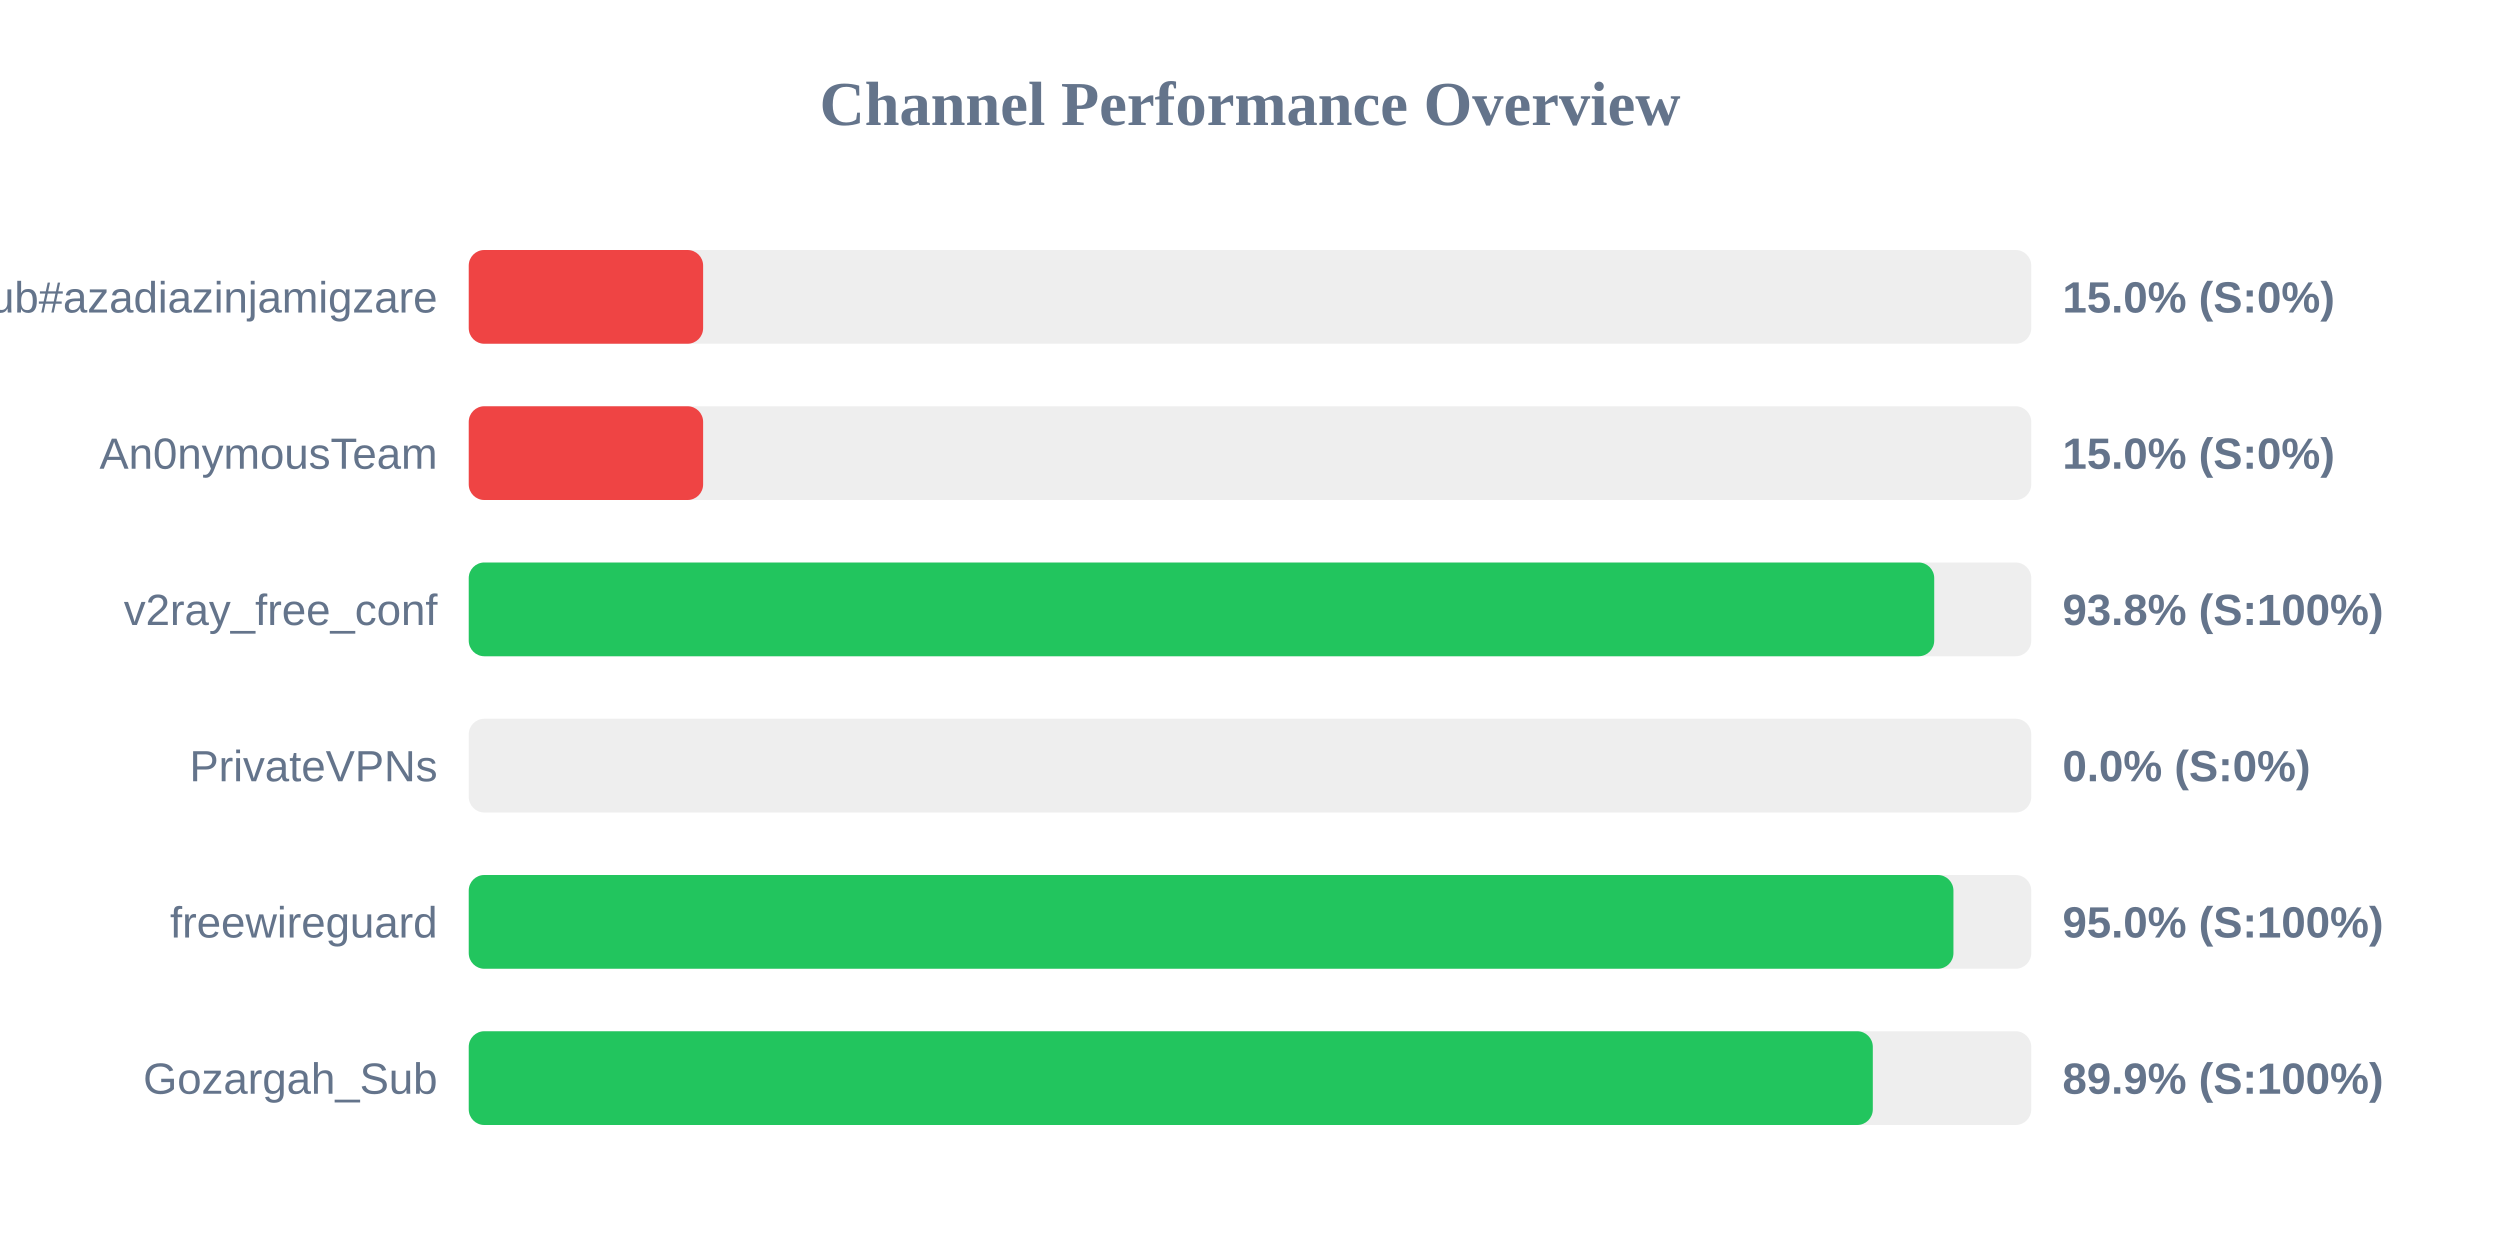
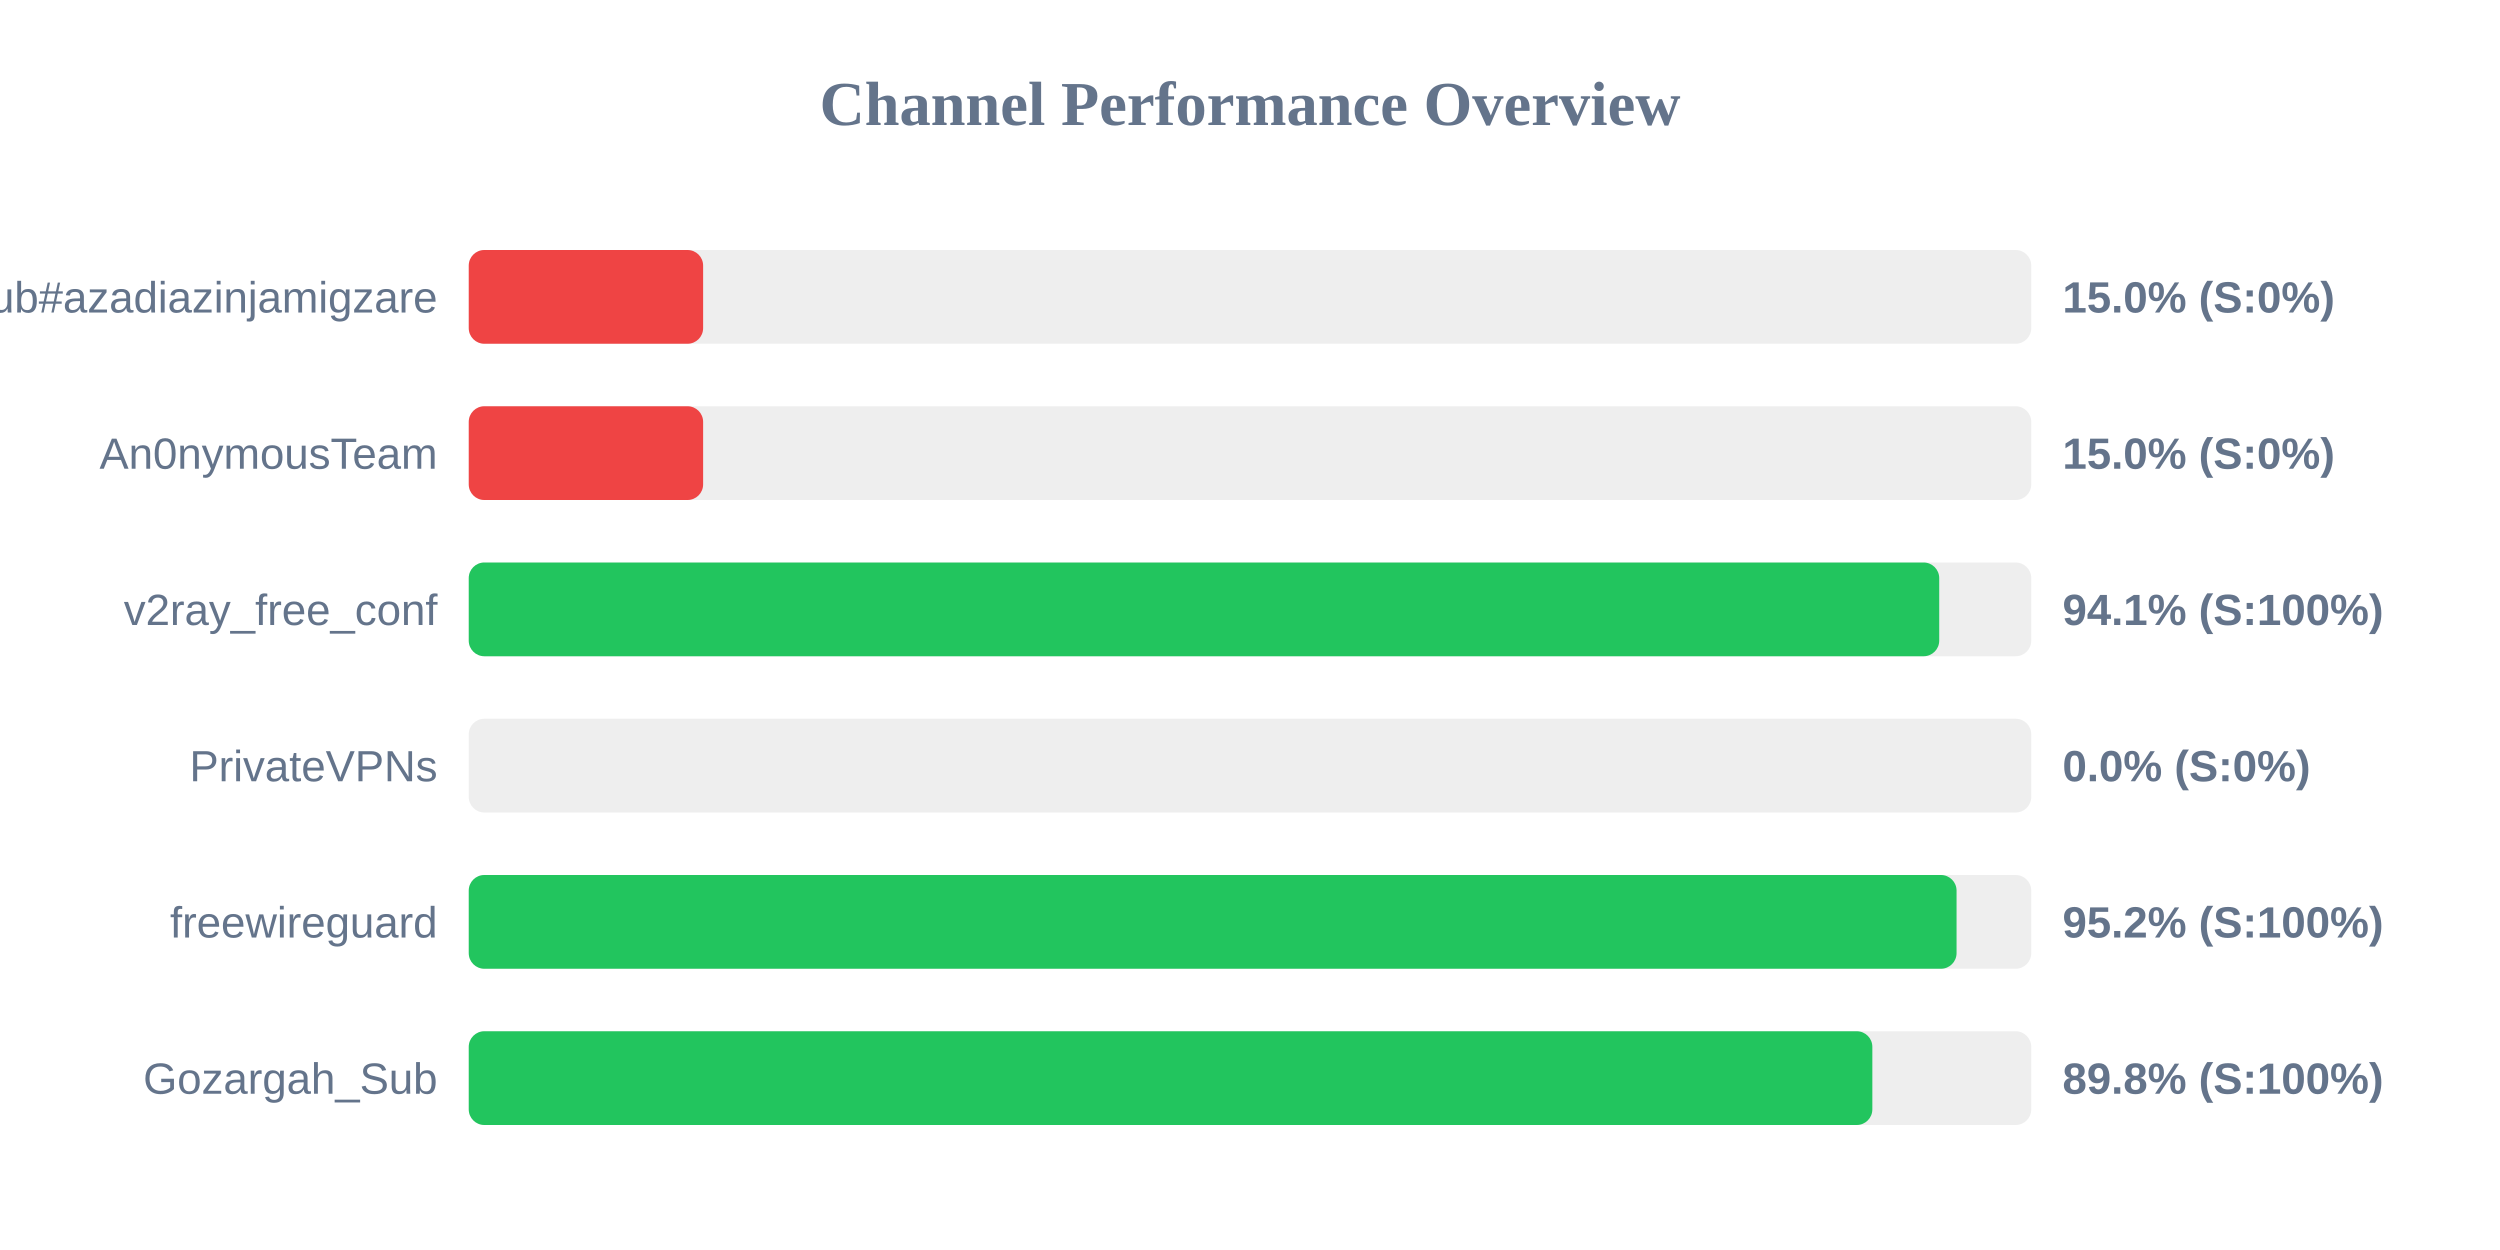
<svg xmlns="http://www.w3.org/2000/svg" width="800" height="400" version="1.1">
  <style>
        .row { font: 14px Arial; fill: #64748b; }
        .score { font: bold 14px Arial; fill: #64748b; }
    </style>
  <text x="400" y="40" text-anchor="middle" font-size="20px" font-weight="bold" fill="#64748b">Channel Performance Overview</text>
  <rect x="150" y="80" width="500" height="30" fill="#eee" rx="5" />
  <rect x="150" y="80" width="75.0" height="30" fill="#ef4444" rx="5" />
  <text x="140" y="100" text-anchor="end" class="row">Sub#azadiazinjamigzare</text>
  <text x="660" y="100" text-anchor="start" class="score">15.0% (S:0%)</text>
  <rect x="150" y="130" width="500" height="30" fill="#eee" rx="5" />
  <rect x="150" y="130" width="75.0" height="30" fill="#ef4444" rx="5" />
  <text x="140" y="150" text-anchor="end" class="row">An0nymousTeam</text>
  <text x="660" y="150" text-anchor="start" class="score">15.0% (S:0%)</text>
  <rect x="150" y="180" width="500" height="30" fill="#eee" rx="5" />
-   <rect x="150" y="180" width="468.95" height="30" fill="#22c55e" rx="5" />
+   <rect x="150" y="180" width="470.55" height="30" fill="#22c55e" rx="5" />
  <text x="140" y="200" text-anchor="end" class="row">v2ray_free_conf</text>
-   <text x="660" y="200" text-anchor="start" class="score">93.8% (S:100%)</text>
+   <text x="660" y="200" text-anchor="start" class="score">94.1% (S:100%)</text>
  <rect x="150" y="230" width="500" height="30" fill="#eee" rx="5" />
  <rect x="150" y="230" width="0.0" height="30" fill="#ef4444" rx="5" />
  <text x="140" y="250" text-anchor="end" class="row">PrivateVPNs</text>
  <text x="660" y="250" text-anchor="start" class="score">0.0% (S:0%)</text>
  <rect x="150" y="280" width="500" height="30" fill="#eee" rx="5" />
-   <rect x="150" y="280" width="475.1" height="30" fill="#22c55e" rx="5" />
+   <rect x="150" y="280" width="476.1" height="30" fill="#22c55e" rx="5" />
  <text x="140" y="300" text-anchor="end" class="row">freewireguard</text>
-   <text x="660" y="300" text-anchor="start" class="score">95.0% (S:100%)</text>
+   <text x="660" y="300" text-anchor="start" class="score">95.2% (S:100%)</text>
  <rect x="150" y="330" width="500" height="30" fill="#eee" rx="5" />
-   <rect x="150" y="330" width="449.3" height="30" fill="#22c55e" rx="5" />
+   <rect x="150" y="330" width="449.15" height="30" fill="#22c55e" rx="5" />
  <text x="140" y="350" text-anchor="end" class="row">Gozargah_Sub</text>
-   <text x="660" y="350" text-anchor="start" class="score">89.9% (S:100%)</text>
+   <text x="660" y="350" text-anchor="start" class="score">89.8% (S:100%)</text>
</svg>
